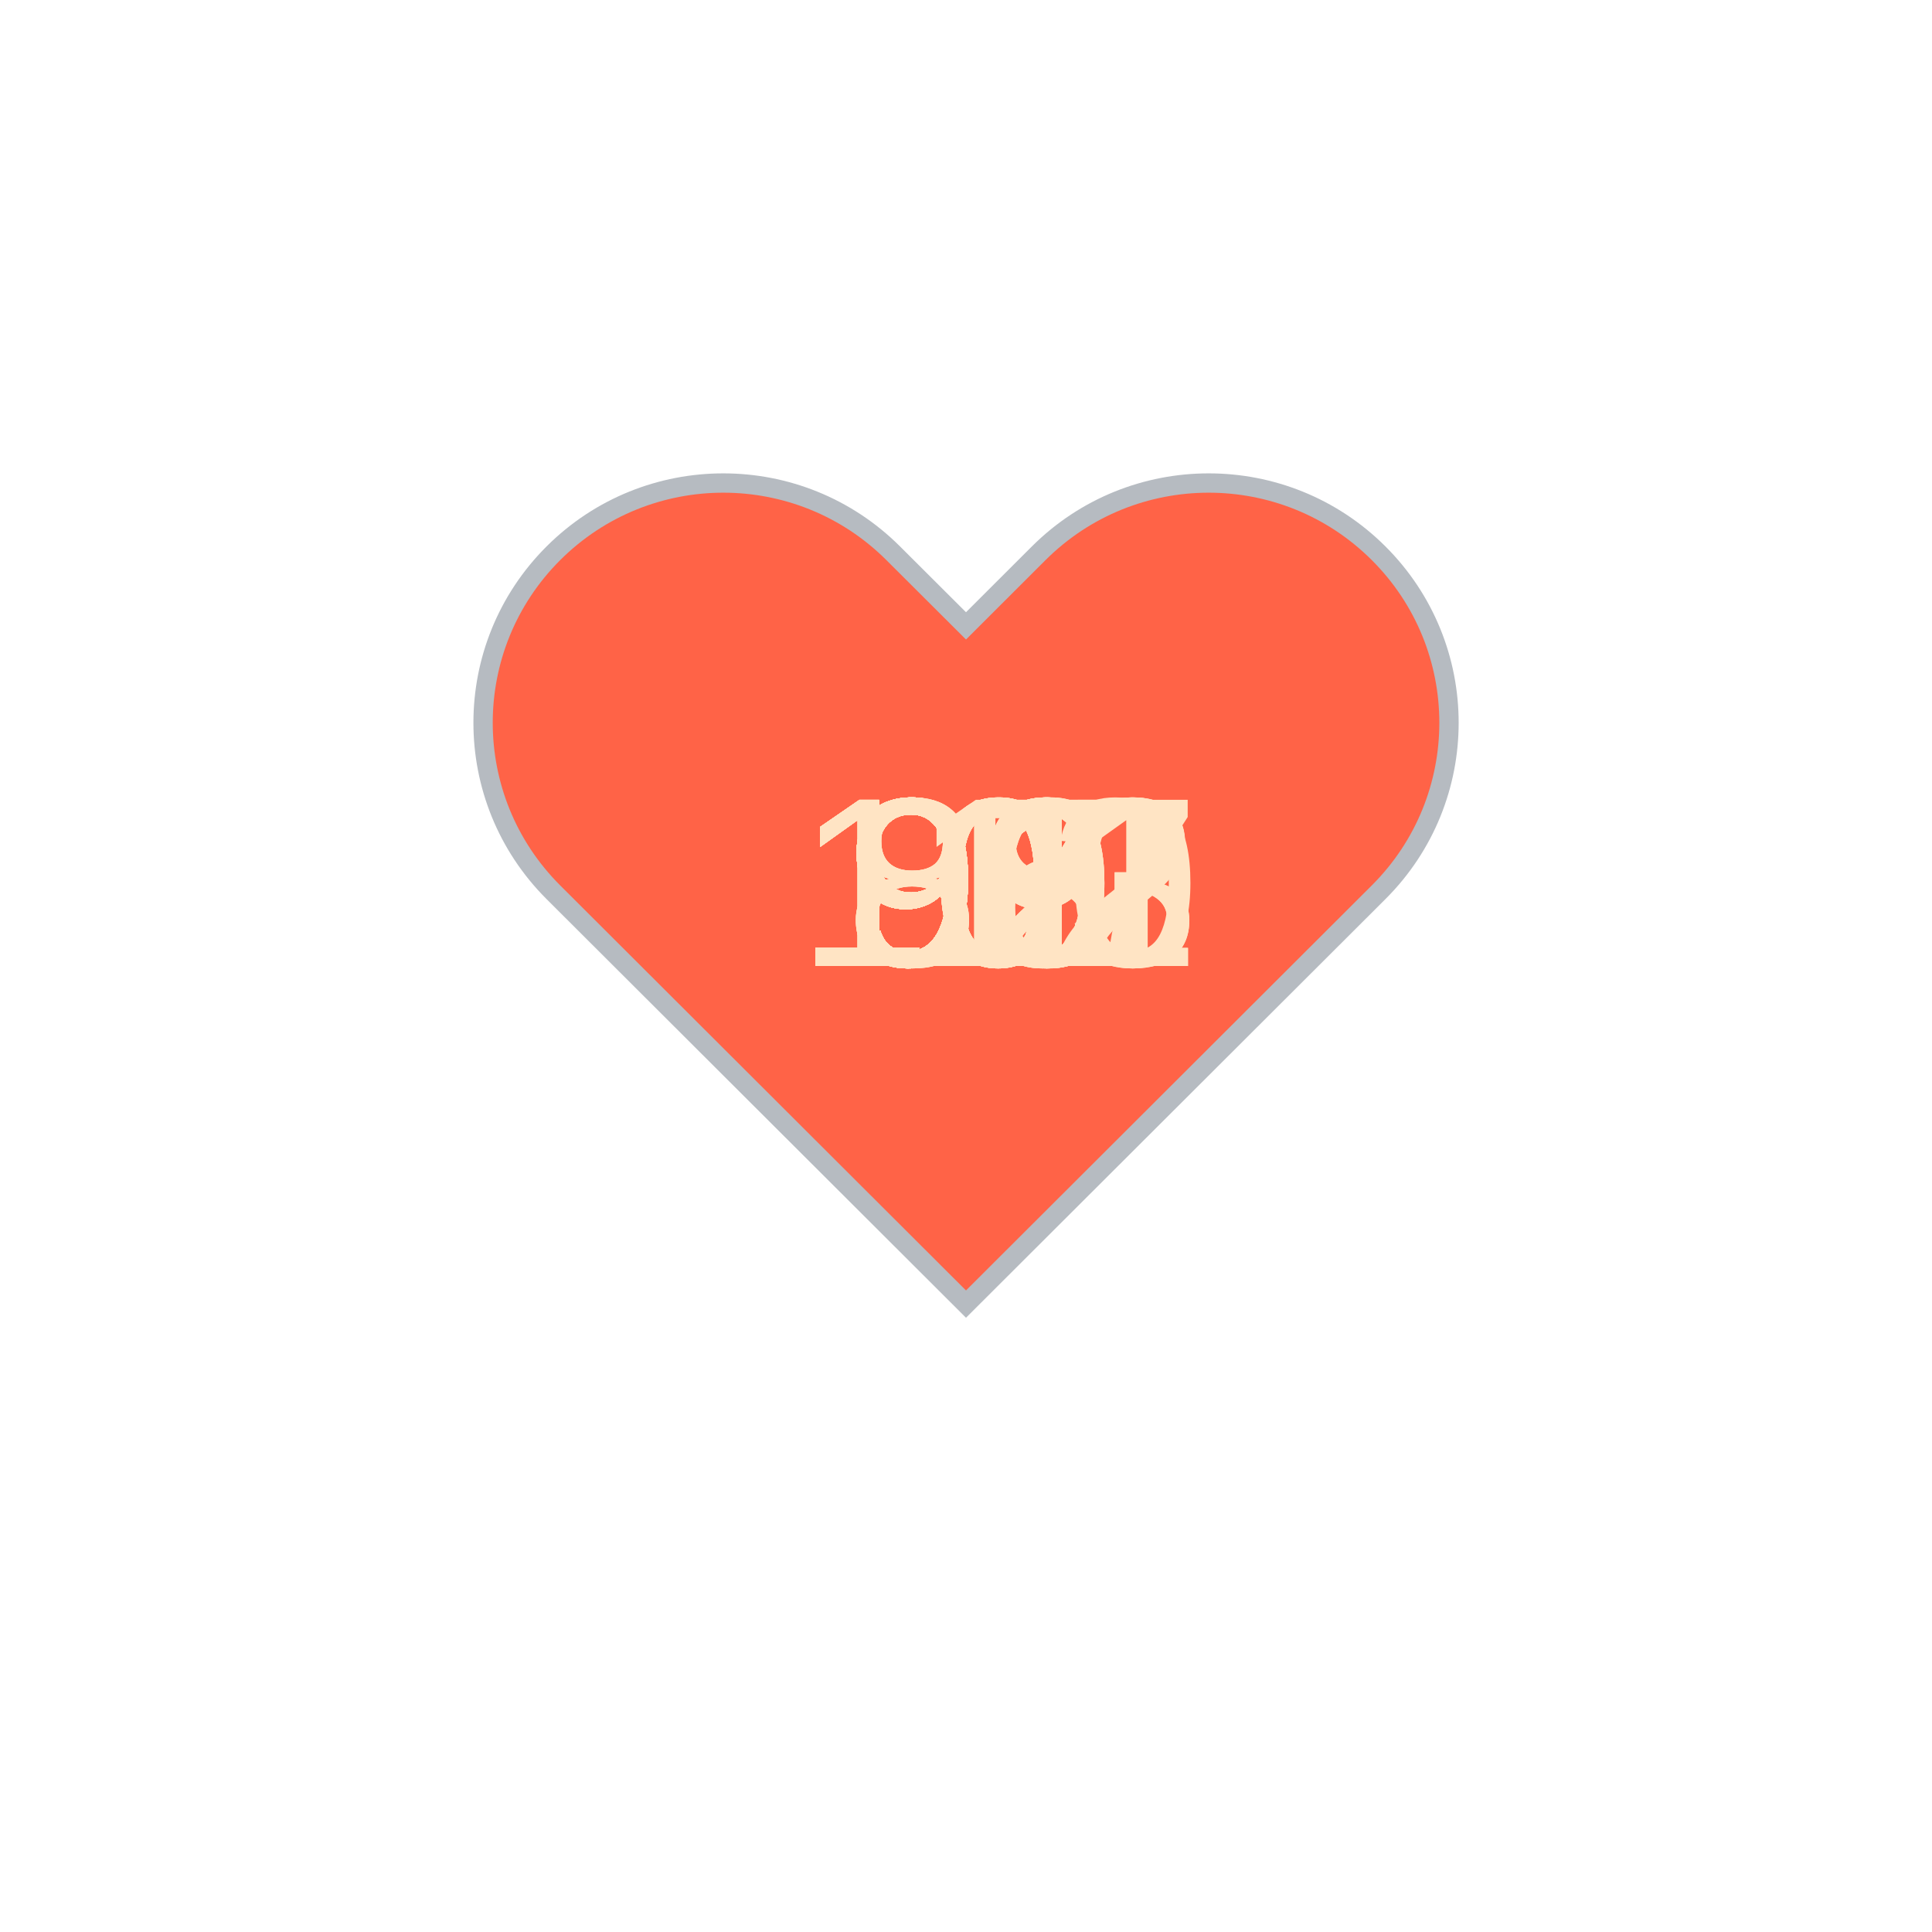
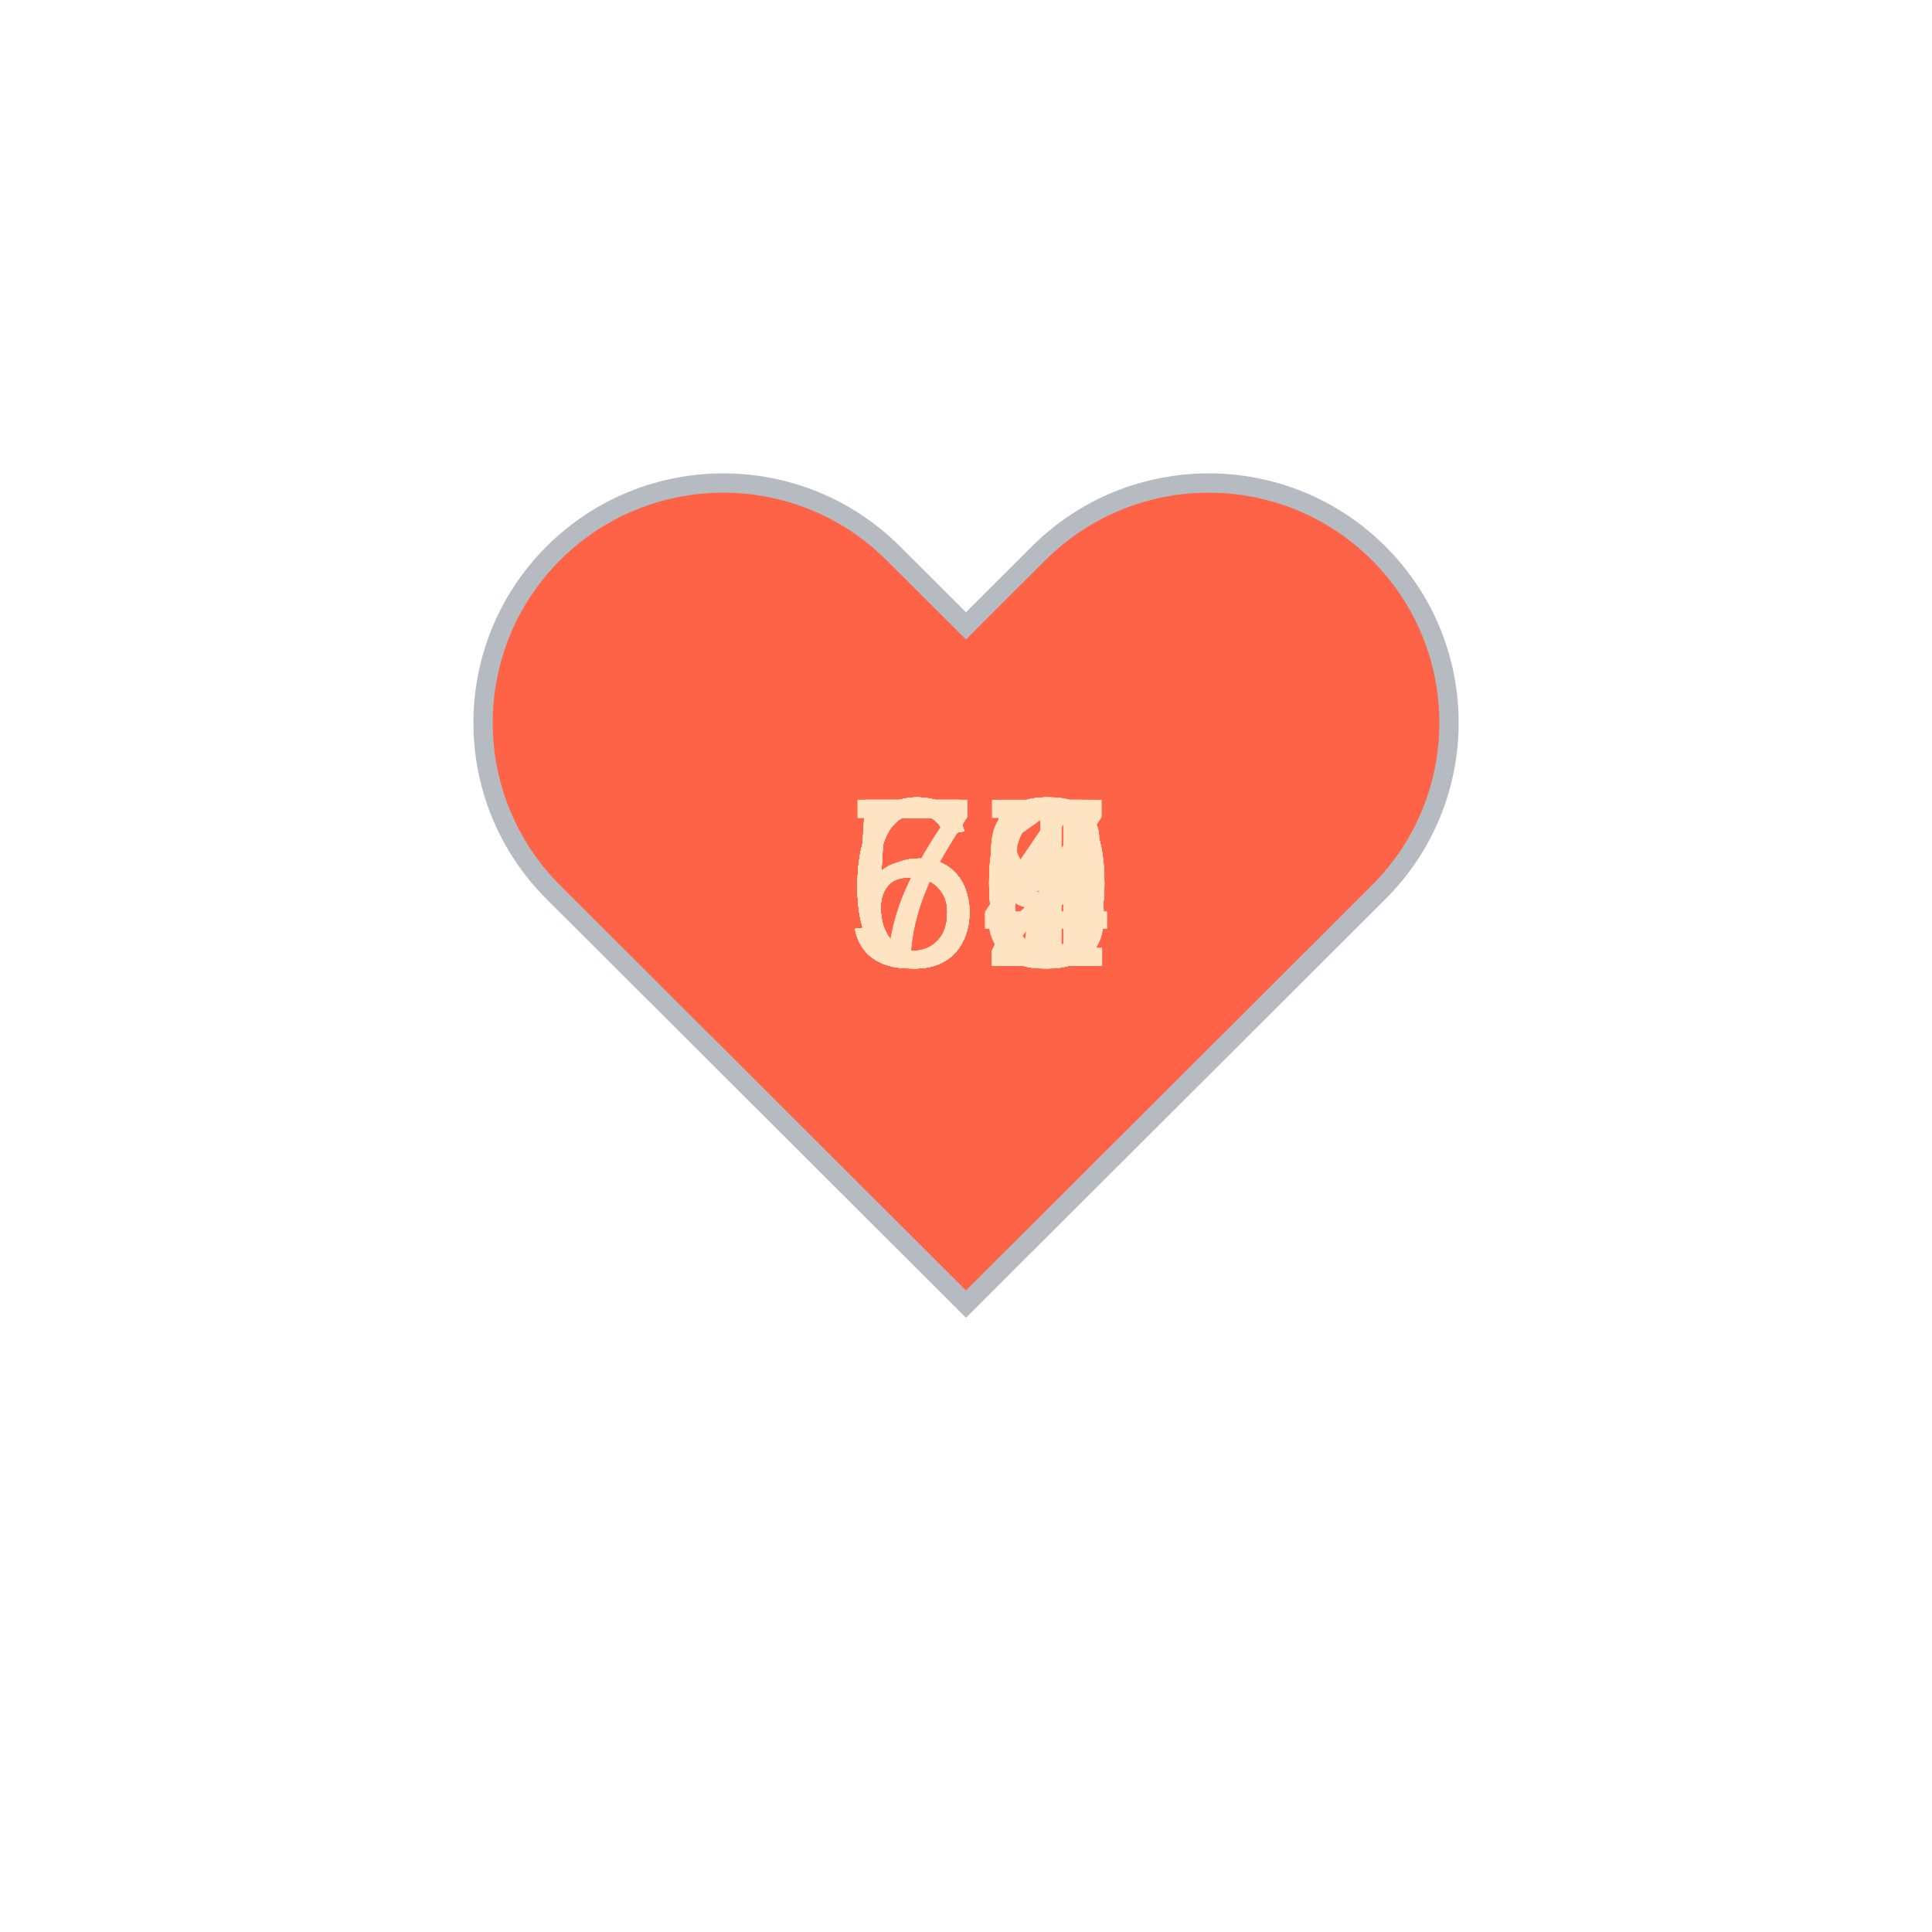
<svg xmlns="http://www.w3.org/2000/svg" baseProfile="full" height="150" version="1.1" viewBox="0,0,200,200" width="150">
  <defs />
  <g transform="translate(100 100)">
    <path d="M92.71,7.27L92.71,7.27c-9.71-9.69-25.46-9.69-35.18,0L50,14.79l-7.54-7.52C32.75-2.42,17-2.42,7.29,7.27v0 c-9.71,9.69-9.71,25.41,0,35.1L50,85l42.71-42.63C102.43,32.68,102.43,16.96,92.71,7.27z" fill="tomato" stroke="#B6BBC1" stroke-width="2" transform="translate(-50 -50)" />
    <animateTransform additive="sum" attributeName="transform" dur="1.2s" repeatCount="indefinite" type="scale" values="1; 1.5; 1.25; 1.5; 1.5; 1;" />
-     <text fill="bisque" style="font-size:25px; font-family:Arial" transform="translate(-17.5 0)">100<animate attributeName="visibility" dur="36.0s" keyTimes="0;0.03;0.07;0.1;0.13;0.17;0.2;0.23;0.27;0.3;0.33;0.37;0.4;0.43;0.47;0.5;0.53;0.57;0.6;0.63;0.67;0.7;0.73;0.77;0.8;0.83;0.87;0.9;0.93;0.97;1.0" repeatCount="indefinite" values="visible;hidden;hidden;hidden;hidden;hidden;hidden;hidden;hidden;hidden;hidden;hidden;hidden;hidden;hidden;hidden;hidden;hidden;hidden;hidden;hidden;hidden;hidden;hidden;hidden;hidden;hidden;hidden;hidden;hidden;hidden" />
+     <text fill="bisque" style="font-size:25px; font-family:Arial" transform="translate(-12.5 0)">58<animate attributeName="visibility" dur="36.0s" keyTimes="0;0.03;0.07;0.1;0.13;0.17;0.2;0.23;0.27;0.3;0.33;0.37;0.4;0.43;0.47;0.5;0.53;0.57;0.6;0.63;0.67;0.7;0.73;0.77;0.8;0.83;0.87;0.9;0.93;0.97;1.0" repeatCount="indefinite" values="visible;hidden;hidden;hidden;hidden;hidden;hidden;hidden;hidden;hidden;hidden;hidden;hidden;hidden;hidden;hidden;hidden;hidden;hidden;hidden;hidden;hidden;hidden;hidden;hidden;hidden;hidden;hidden;hidden;hidden;hidden" />
    </text>
-     <text fill="bisque" style="font-size:25px; font-family:Arial" transform="translate(-17.5 0)">101<animate attributeName="visibility" dur="36.0s" keyTimes="0;0.03;0.07;0.1;0.13;0.17;0.2;0.23;0.27;0.3;0.33;0.37;0.4;0.43;0.47;0.5;0.53;0.57;0.6;0.63;0.67;0.7;0.73;0.77;0.8;0.83;0.87;0.9;0.93;0.97;1.0" repeatCount="indefinite" values="hidden;visible;hidden;hidden;hidden;hidden;hidden;hidden;hidden;hidden;hidden;hidden;hidden;hidden;hidden;hidden;hidden;hidden;hidden;hidden;hidden;hidden;hidden;hidden;hidden;hidden;hidden;hidden;hidden;hidden;hidden" />
+     <text fill="bisque" style="font-size:25px; font-family:Arial" transform="translate(-12.5 0)">59<animate attributeName="visibility" dur="36.0s" keyTimes="0;0.03;0.07;0.1;0.13;0.17;0.2;0.23;0.27;0.3;0.33;0.37;0.4;0.43;0.47;0.5;0.53;0.57;0.6;0.63;0.67;0.7;0.73;0.77;0.8;0.83;0.87;0.9;0.93;0.97;1.0" repeatCount="indefinite" values="hidden;visible;hidden;hidden;hidden;hidden;hidden;hidden;hidden;hidden;hidden;hidden;hidden;hidden;hidden;hidden;hidden;hidden;hidden;hidden;hidden;hidden;hidden;hidden;hidden;hidden;hidden;hidden;hidden;hidden;hidden" />
    </text>
-     <text fill="bisque" style="font-size:25px; font-family:Arial" transform="translate(-17.5 0)">102<animate attributeName="visibility" dur="36.0s" keyTimes="0;0.03;0.07;0.1;0.13;0.17;0.2;0.23;0.27;0.3;0.33;0.37;0.4;0.43;0.47;0.5;0.53;0.57;0.6;0.63;0.67;0.7;0.73;0.77;0.8;0.83;0.87;0.9;0.93;0.97;1.0" repeatCount="indefinite" values="hidden;hidden;visible;hidden;hidden;hidden;hidden;hidden;hidden;hidden;hidden;hidden;hidden;hidden;hidden;hidden;hidden;hidden;hidden;hidden;hidden;hidden;hidden;hidden;hidden;hidden;hidden;hidden;hidden;hidden;hidden" />
+     <text fill="bisque" style="font-size:25px; font-family:Arial" transform="translate(-12.5 0)">60<animate attributeName="visibility" dur="36.0s" keyTimes="0;0.03;0.07;0.1;0.13;0.17;0.2;0.23;0.27;0.3;0.33;0.37;0.4;0.43;0.47;0.5;0.53;0.57;0.6;0.63;0.67;0.7;0.73;0.77;0.8;0.83;0.87;0.9;0.93;0.97;1.0" repeatCount="indefinite" values="hidden;hidden;visible;hidden;hidden;hidden;hidden;hidden;hidden;hidden;hidden;hidden;hidden;hidden;hidden;hidden;hidden;hidden;hidden;hidden;hidden;hidden;hidden;hidden;hidden;hidden;hidden;hidden;hidden;hidden;hidden" />
    </text>
-     <text fill="bisque" style="font-size:25px; font-family:Arial" transform="translate(-17.5 0)">103<animate attributeName="visibility" dur="36.0s" keyTimes="0;0.03;0.07;0.1;0.13;0.17;0.2;0.23;0.27;0.3;0.33;0.37;0.4;0.43;0.47;0.5;0.53;0.57;0.6;0.63;0.67;0.7;0.73;0.77;0.8;0.83;0.87;0.9;0.93;0.97;1.0" repeatCount="indefinite" values="hidden;hidden;hidden;visible;hidden;hidden;hidden;hidden;hidden;hidden;hidden;hidden;hidden;hidden;hidden;hidden;hidden;hidden;hidden;hidden;hidden;hidden;hidden;hidden;hidden;hidden;hidden;hidden;hidden;hidden;hidden" />
+     <text fill="bisque" style="font-size:25px; font-family:Arial" transform="translate(-12.5 0)">63<animate attributeName="visibility" dur="36.0s" keyTimes="0;0.03;0.07;0.1;0.13;0.17;0.2;0.23;0.27;0.3;0.33;0.37;0.4;0.43;0.47;0.5;0.53;0.57;0.6;0.63;0.67;0.7;0.73;0.77;0.8;0.83;0.87;0.9;0.93;0.97;1.0" repeatCount="indefinite" values="hidden;hidden;hidden;visible;hidden;hidden;hidden;hidden;hidden;hidden;hidden;hidden;hidden;hidden;hidden;hidden;hidden;hidden;hidden;hidden;hidden;hidden;hidden;hidden;hidden;hidden;hidden;hidden;hidden;hidden;hidden" />
    </text>
-     <text fill="bisque" style="font-size:25px; font-family:Arial" transform="translate(-12.5 0)">91<animate attributeName="visibility" dur="36.0s" keyTimes="0;0.03;0.07;0.1;0.13;0.17;0.2;0.23;0.27;0.3;0.33;0.37;0.4;0.43;0.47;0.5;0.53;0.57;0.6;0.63;0.67;0.7;0.73;0.77;0.8;0.83;0.87;0.9;0.93;0.97;1.0" repeatCount="indefinite" values="hidden;hidden;hidden;hidden;visible;hidden;hidden;hidden;hidden;hidden;hidden;hidden;hidden;hidden;hidden;hidden;hidden;hidden;hidden;hidden;hidden;hidden;hidden;hidden;hidden;hidden;hidden;hidden;hidden;hidden;hidden" />
+     <text fill="bisque" style="font-size:25px; font-family:Arial" transform="translate(-12.5 0)">63<animate attributeName="visibility" dur="36.0s" keyTimes="0;0.03;0.07;0.1;0.13;0.17;0.2;0.23;0.27;0.3;0.33;0.37;0.4;0.43;0.47;0.5;0.53;0.57;0.6;0.63;0.67;0.7;0.73;0.77;0.8;0.83;0.87;0.9;0.93;0.97;1.0" repeatCount="indefinite" values="hidden;hidden;hidden;hidden;visible;hidden;hidden;hidden;hidden;hidden;hidden;hidden;hidden;hidden;hidden;hidden;hidden;hidden;hidden;hidden;hidden;hidden;hidden;hidden;hidden;hidden;hidden;hidden;hidden;hidden;hidden" />
    </text>
-     <text fill="bisque" style="font-size:25px; font-family:Arial" transform="translate(-12.5 0)">97<animate attributeName="visibility" dur="36.0s" keyTimes="0;0.03;0.07;0.1;0.13;0.17;0.2;0.23;0.27;0.3;0.33;0.37;0.4;0.43;0.47;0.5;0.53;0.57;0.6;0.63;0.67;0.7;0.73;0.77;0.8;0.83;0.87;0.9;0.93;0.97;1.0" repeatCount="indefinite" values="hidden;hidden;hidden;hidden;hidden;visible;hidden;hidden;hidden;hidden;hidden;hidden;hidden;hidden;hidden;hidden;hidden;hidden;hidden;hidden;hidden;hidden;hidden;hidden;hidden;hidden;hidden;hidden;hidden;hidden;hidden" />
+     <text fill="bisque" style="font-size:25px; font-family:Arial" transform="translate(-12.5 0)">59<animate attributeName="visibility" dur="36.0s" keyTimes="0;0.03;0.07;0.1;0.13;0.17;0.2;0.23;0.27;0.3;0.33;0.37;0.4;0.43;0.47;0.5;0.53;0.57;0.6;0.63;0.67;0.7;0.73;0.77;0.8;0.83;0.87;0.9;0.93;0.97;1.0" repeatCount="indefinite" values="hidden;hidden;hidden;hidden;hidden;visible;hidden;hidden;hidden;hidden;hidden;hidden;hidden;hidden;hidden;hidden;hidden;hidden;hidden;hidden;hidden;hidden;hidden;hidden;hidden;hidden;hidden;hidden;hidden;hidden;hidden" />
    </text>
-     <text fill="bisque" style="font-size:25px; font-family:Arial" transform="translate(-12.5 0)">98<animate attributeName="visibility" dur="36.0s" keyTimes="0;0.03;0.07;0.1;0.13;0.17;0.2;0.23;0.27;0.3;0.33;0.37;0.4;0.43;0.47;0.5;0.53;0.57;0.6;0.63;0.67;0.7;0.73;0.77;0.8;0.83;0.87;0.9;0.93;0.97;1.0" repeatCount="indefinite" values="hidden;hidden;hidden;hidden;hidden;hidden;visible;hidden;hidden;hidden;hidden;hidden;hidden;hidden;hidden;hidden;hidden;hidden;hidden;hidden;hidden;hidden;hidden;hidden;hidden;hidden;hidden;hidden;hidden;hidden;hidden" />
+     <text fill="bisque" style="font-size:25px; font-family:Arial" transform="translate(-12.5 0)">58<animate attributeName="visibility" dur="36.0s" keyTimes="0;0.03;0.07;0.1;0.13;0.17;0.2;0.23;0.27;0.3;0.33;0.37;0.4;0.43;0.47;0.5;0.53;0.57;0.6;0.63;0.67;0.7;0.73;0.77;0.8;0.83;0.87;0.9;0.93;0.97;1.0" repeatCount="indefinite" values="hidden;hidden;hidden;hidden;hidden;hidden;visible;hidden;hidden;hidden;hidden;hidden;hidden;hidden;hidden;hidden;hidden;hidden;hidden;hidden;hidden;hidden;hidden;hidden;hidden;hidden;hidden;hidden;hidden;hidden;hidden" />
    </text>
-     <text fill="bisque" style="font-size:25px; font-family:Arial" transform="translate(-12.5 0)">91<animate attributeName="visibility" dur="36.0s" keyTimes="0;0.03;0.07;0.1;0.13;0.17;0.2;0.23;0.27;0.3;0.33;0.37;0.4;0.43;0.47;0.5;0.53;0.57;0.6;0.63;0.67;0.7;0.73;0.77;0.8;0.83;0.87;0.9;0.93;0.97;1.0" repeatCount="indefinite" values="hidden;hidden;hidden;hidden;hidden;hidden;hidden;visible;hidden;hidden;hidden;hidden;hidden;hidden;hidden;hidden;hidden;hidden;hidden;hidden;hidden;hidden;hidden;hidden;hidden;hidden;hidden;hidden;hidden;hidden;hidden" />
+     <text fill="bisque" style="font-size:25px; font-family:Arial" transform="translate(-12.5 0)">65<animate attributeName="visibility" dur="36.0s" keyTimes="0;0.03;0.07;0.1;0.13;0.17;0.2;0.23;0.27;0.3;0.33;0.37;0.4;0.43;0.47;0.5;0.53;0.57;0.6;0.63;0.67;0.7;0.73;0.77;0.8;0.83;0.87;0.9;0.93;0.97;1.0" repeatCount="indefinite" values="hidden;hidden;hidden;hidden;hidden;hidden;hidden;visible;hidden;hidden;hidden;hidden;hidden;hidden;hidden;hidden;hidden;hidden;hidden;hidden;hidden;hidden;hidden;hidden;hidden;hidden;hidden;hidden;hidden;hidden;hidden" />
    </text>
-     <text fill="bisque" style="font-size:25px; font-family:Arial" transform="translate(-12.5 0)">91<animate attributeName="visibility" dur="36.0s" keyTimes="0;0.03;0.07;0.1;0.13;0.17;0.2;0.23;0.27;0.3;0.33;0.37;0.4;0.43;0.47;0.5;0.53;0.57;0.6;0.63;0.67;0.7;0.73;0.77;0.8;0.83;0.87;0.9;0.93;0.97;1.0" repeatCount="indefinite" values="hidden;hidden;hidden;hidden;hidden;hidden;hidden;hidden;visible;hidden;hidden;hidden;hidden;hidden;hidden;hidden;hidden;hidden;hidden;hidden;hidden;hidden;hidden;hidden;hidden;hidden;hidden;hidden;hidden;hidden;hidden" />
+     <text fill="bisque" style="font-size:25px; font-family:Arial" transform="translate(-12.5 0)">69<animate attributeName="visibility" dur="36.0s" keyTimes="0;0.03;0.07;0.1;0.13;0.17;0.2;0.23;0.27;0.3;0.33;0.37;0.4;0.43;0.47;0.5;0.53;0.57;0.6;0.63;0.67;0.7;0.73;0.77;0.8;0.83;0.87;0.9;0.93;0.97;1.0" repeatCount="indefinite" values="hidden;hidden;hidden;hidden;hidden;hidden;hidden;hidden;visible;hidden;hidden;hidden;hidden;hidden;hidden;hidden;hidden;hidden;hidden;hidden;hidden;hidden;hidden;hidden;hidden;hidden;hidden;hidden;hidden;hidden;hidden" />
    </text>
-     <text fill="bisque" style="font-size:25px; font-family:Arial" transform="translate(-12.5 0)">90<animate attributeName="visibility" dur="36.0s" keyTimes="0;0.03;0.07;0.1;0.13;0.17;0.2;0.23;0.27;0.3;0.33;0.37;0.4;0.43;0.47;0.5;0.53;0.57;0.6;0.63;0.67;0.7;0.73;0.77;0.8;0.83;0.87;0.9;0.93;0.97;1.0" repeatCount="indefinite" values="hidden;hidden;hidden;hidden;hidden;hidden;hidden;hidden;hidden;visible;hidden;hidden;hidden;hidden;hidden;hidden;hidden;hidden;hidden;hidden;hidden;hidden;hidden;hidden;hidden;hidden;hidden;hidden;hidden;hidden;hidden" />
+     <text fill="bisque" style="font-size:25px; font-family:Arial" transform="translate(-12.5 0)">66<animate attributeName="visibility" dur="36.0s" keyTimes="0;0.03;0.07;0.1;0.13;0.17;0.2;0.23;0.27;0.3;0.33;0.37;0.4;0.43;0.47;0.5;0.53;0.57;0.6;0.63;0.67;0.7;0.73;0.77;0.8;0.83;0.87;0.9;0.93;0.97;1.0" repeatCount="indefinite" values="hidden;hidden;hidden;hidden;hidden;hidden;hidden;hidden;hidden;visible;hidden;hidden;hidden;hidden;hidden;hidden;hidden;hidden;hidden;hidden;hidden;hidden;hidden;hidden;hidden;hidden;hidden;hidden;hidden;hidden;hidden" />
    </text>
-     <text fill="bisque" style="font-size:25px; font-family:Arial" transform="translate(-17.5 0)">103<animate attributeName="visibility" dur="36.0s" keyTimes="0;0.03;0.07;0.1;0.13;0.17;0.2;0.23;0.27;0.3;0.33;0.37;0.4;0.43;0.47;0.5;0.53;0.57;0.6;0.63;0.67;0.7;0.73;0.77;0.8;0.83;0.87;0.9;0.93;0.97;1.0" repeatCount="indefinite" values="hidden;hidden;hidden;hidden;hidden;hidden;hidden;hidden;hidden;hidden;visible;hidden;hidden;hidden;hidden;hidden;hidden;hidden;hidden;hidden;hidden;hidden;hidden;hidden;hidden;hidden;hidden;hidden;hidden;hidden;hidden" />
+     <text fill="bisque" style="font-size:25px; font-family:Arial" transform="translate(-12.5 0)">67<animate attributeName="visibility" dur="36.0s" keyTimes="0;0.03;0.07;0.1;0.13;0.17;0.2;0.23;0.27;0.3;0.33;0.37;0.4;0.43;0.47;0.5;0.53;0.57;0.6;0.63;0.67;0.7;0.73;0.77;0.8;0.83;0.87;0.9;0.93;0.97;1.0" repeatCount="indefinite" values="hidden;hidden;hidden;hidden;hidden;hidden;hidden;hidden;hidden;hidden;visible;hidden;hidden;hidden;hidden;hidden;hidden;hidden;hidden;hidden;hidden;hidden;hidden;hidden;hidden;hidden;hidden;hidden;hidden;hidden;hidden" />
    </text>
-     <text fill="bisque" style="font-size:25px; font-family:Arial" transform="translate(-17.5 0)">107<animate attributeName="visibility" dur="36.0s" keyTimes="0;0.03;0.07;0.1;0.13;0.17;0.2;0.23;0.27;0.3;0.33;0.37;0.4;0.43;0.47;0.5;0.53;0.57;0.6;0.63;0.67;0.7;0.73;0.77;0.8;0.83;0.87;0.9;0.93;0.97;1.0" repeatCount="indefinite" values="hidden;hidden;hidden;hidden;hidden;hidden;hidden;hidden;hidden;hidden;hidden;visible;hidden;hidden;hidden;hidden;hidden;hidden;hidden;hidden;hidden;hidden;hidden;hidden;hidden;hidden;hidden;hidden;hidden;hidden;hidden" />
+     <text fill="bisque" style="font-size:25px; font-family:Arial" transform="translate(-12.5 0)">66<animate attributeName="visibility" dur="36.0s" keyTimes="0;0.03;0.07;0.1;0.13;0.17;0.2;0.23;0.27;0.3;0.33;0.37;0.4;0.43;0.47;0.5;0.53;0.57;0.6;0.63;0.67;0.7;0.73;0.77;0.8;0.83;0.87;0.9;0.93;0.97;1.0" repeatCount="indefinite" values="hidden;hidden;hidden;hidden;hidden;hidden;hidden;hidden;hidden;hidden;hidden;visible;hidden;hidden;hidden;hidden;hidden;hidden;hidden;hidden;hidden;hidden;hidden;hidden;hidden;hidden;hidden;hidden;hidden;hidden;hidden" />
    </text>
-     <text fill="bisque" style="font-size:25px; font-family:Arial" transform="translate(-12.5 0)">99<animate attributeName="visibility" dur="36.0s" keyTimes="0;0.03;0.07;0.1;0.13;0.17;0.2;0.23;0.27;0.3;0.33;0.37;0.4;0.43;0.47;0.5;0.53;0.57;0.6;0.63;0.67;0.7;0.73;0.77;0.8;0.83;0.87;0.9;0.93;0.97;1.0" repeatCount="indefinite" values="hidden;hidden;hidden;hidden;hidden;hidden;hidden;hidden;hidden;hidden;hidden;hidden;visible;hidden;hidden;hidden;hidden;hidden;hidden;hidden;hidden;hidden;hidden;hidden;hidden;hidden;hidden;hidden;hidden;hidden;hidden" />
+     <text fill="bisque" style="font-size:25px; font-family:Arial" transform="translate(-12.5 0)">60<animate attributeName="visibility" dur="36.0s" keyTimes="0;0.03;0.07;0.1;0.13;0.17;0.2;0.23;0.27;0.3;0.33;0.37;0.4;0.43;0.47;0.5;0.53;0.57;0.6;0.63;0.67;0.7;0.73;0.77;0.8;0.83;0.87;0.9;0.93;0.97;1.0" repeatCount="indefinite" values="hidden;hidden;hidden;hidden;hidden;hidden;hidden;hidden;hidden;hidden;hidden;hidden;visible;hidden;hidden;hidden;hidden;hidden;hidden;hidden;hidden;hidden;hidden;hidden;hidden;hidden;hidden;hidden;hidden;hidden;hidden" />
    </text>
-     <text fill="bisque" style="font-size:25px; font-family:Arial" transform="translate(-12.5 0)">97<animate attributeName="visibility" dur="36.0s" keyTimes="0;0.03;0.07;0.1;0.13;0.17;0.2;0.23;0.27;0.3;0.33;0.37;0.4;0.43;0.47;0.5;0.53;0.57;0.6;0.63;0.67;0.7;0.73;0.77;0.8;0.83;0.87;0.9;0.93;0.97;1.0" repeatCount="indefinite" values="hidden;hidden;hidden;hidden;hidden;hidden;hidden;hidden;hidden;hidden;hidden;hidden;hidden;visible;hidden;hidden;hidden;hidden;hidden;hidden;hidden;hidden;hidden;hidden;hidden;hidden;hidden;hidden;hidden;hidden;hidden" />
+     <text fill="bisque" style="font-size:25px; font-family:Arial" transform="translate(-12.5 0)">61<animate attributeName="visibility" dur="36.0s" keyTimes="0;0.03;0.07;0.1;0.13;0.17;0.2;0.23;0.27;0.3;0.33;0.37;0.4;0.43;0.47;0.5;0.53;0.57;0.6;0.63;0.67;0.7;0.73;0.77;0.8;0.83;0.87;0.9;0.93;0.97;1.0" repeatCount="indefinite" values="hidden;hidden;hidden;hidden;hidden;hidden;hidden;hidden;hidden;hidden;hidden;hidden;hidden;visible;hidden;hidden;hidden;hidden;hidden;hidden;hidden;hidden;hidden;hidden;hidden;hidden;hidden;hidden;hidden;hidden;hidden" />
    </text>
-     <text fill="bisque" style="font-size:25px; font-family:Arial" transform="translate(-12.5 0)">97<animate attributeName="visibility" dur="36.0s" keyTimes="0;0.03;0.07;0.1;0.13;0.17;0.2;0.23;0.27;0.3;0.33;0.37;0.4;0.43;0.47;0.5;0.53;0.57;0.6;0.63;0.67;0.7;0.73;0.77;0.8;0.83;0.87;0.9;0.93;0.97;1.0" repeatCount="indefinite" values="hidden;hidden;hidden;hidden;hidden;hidden;hidden;hidden;hidden;hidden;hidden;hidden;hidden;hidden;visible;hidden;hidden;hidden;hidden;hidden;hidden;hidden;hidden;hidden;hidden;hidden;hidden;hidden;hidden;hidden;hidden" />
+     <text fill="bisque" style="font-size:25px; font-family:Arial" transform="translate(-12.5 0)">63<animate attributeName="visibility" dur="36.0s" keyTimes="0;0.03;0.07;0.1;0.13;0.17;0.2;0.23;0.27;0.3;0.33;0.37;0.4;0.43;0.47;0.5;0.53;0.57;0.6;0.63;0.67;0.7;0.73;0.77;0.8;0.83;0.87;0.9;0.93;0.97;1.0" repeatCount="indefinite" values="hidden;hidden;hidden;hidden;hidden;hidden;hidden;hidden;hidden;hidden;hidden;hidden;hidden;hidden;visible;hidden;hidden;hidden;hidden;hidden;hidden;hidden;hidden;hidden;hidden;hidden;hidden;hidden;hidden;hidden;hidden" />
    </text>
-     <text fill="bisque" style="font-size:25px; font-family:Arial" transform="translate(-12.5 0)">91<animate attributeName="visibility" dur="36.0s" keyTimes="0;0.03;0.07;0.1;0.13;0.17;0.2;0.23;0.27;0.3;0.33;0.37;0.4;0.43;0.47;0.5;0.53;0.57;0.6;0.63;0.67;0.7;0.73;0.77;0.8;0.83;0.87;0.9;0.93;0.97;1.0" repeatCount="indefinite" values="hidden;hidden;hidden;hidden;hidden;hidden;hidden;hidden;hidden;hidden;hidden;hidden;hidden;hidden;hidden;visible;hidden;hidden;hidden;hidden;hidden;hidden;hidden;hidden;hidden;hidden;hidden;hidden;hidden;hidden;hidden" />
+     <text fill="bisque" style="font-size:25px; font-family:Arial" transform="translate(-12.5 0)">60<animate attributeName="visibility" dur="36.0s" keyTimes="0;0.03;0.07;0.1;0.13;0.17;0.2;0.23;0.27;0.3;0.33;0.37;0.4;0.43;0.47;0.5;0.53;0.57;0.6;0.63;0.67;0.7;0.73;0.77;0.8;0.83;0.87;0.9;0.93;0.97;1.0" repeatCount="indefinite" values="hidden;hidden;hidden;hidden;hidden;hidden;hidden;hidden;hidden;hidden;hidden;hidden;hidden;hidden;hidden;visible;hidden;hidden;hidden;hidden;hidden;hidden;hidden;hidden;hidden;hidden;hidden;hidden;hidden;hidden;hidden" />
    </text>
-     <text fill="bisque" style="font-size:25px; font-family:Arial" transform="translate(-12.5 0)">96<animate attributeName="visibility" dur="36.0s" keyTimes="0;0.03;0.07;0.1;0.13;0.17;0.2;0.23;0.27;0.3;0.33;0.37;0.4;0.43;0.47;0.5;0.53;0.57;0.6;0.63;0.67;0.7;0.73;0.77;0.8;0.83;0.87;0.9;0.93;0.97;1.0" repeatCount="indefinite" values="hidden;hidden;hidden;hidden;hidden;hidden;hidden;hidden;hidden;hidden;hidden;hidden;hidden;hidden;hidden;hidden;visible;hidden;hidden;hidden;hidden;hidden;hidden;hidden;hidden;hidden;hidden;hidden;hidden;hidden;hidden" />
+     <text fill="bisque" style="font-size:25px; font-family:Arial" transform="translate(-12.5 0)">58<animate attributeName="visibility" dur="36.0s" keyTimes="0;0.03;0.07;0.1;0.13;0.17;0.2;0.23;0.27;0.3;0.33;0.37;0.4;0.43;0.47;0.5;0.53;0.57;0.6;0.63;0.67;0.7;0.73;0.77;0.8;0.83;0.87;0.9;0.93;0.97;1.0" repeatCount="indefinite" values="hidden;hidden;hidden;hidden;hidden;hidden;hidden;hidden;hidden;hidden;hidden;hidden;hidden;hidden;hidden;hidden;visible;hidden;hidden;hidden;hidden;hidden;hidden;hidden;hidden;hidden;hidden;hidden;hidden;hidden;hidden" />
    </text>
-     <text fill="bisque" style="font-size:25px; font-family:Arial" transform="translate(-12.5 0)">91<animate attributeName="visibility" dur="36.0s" keyTimes="0;0.03;0.07;0.1;0.13;0.17;0.2;0.23;0.27;0.3;0.33;0.37;0.4;0.43;0.47;0.5;0.53;0.57;0.6;0.63;0.67;0.7;0.73;0.77;0.8;0.83;0.87;0.9;0.93;0.97;1.0" repeatCount="indefinite" values="hidden;hidden;hidden;hidden;hidden;hidden;hidden;hidden;hidden;hidden;hidden;hidden;hidden;hidden;hidden;hidden;hidden;visible;hidden;hidden;hidden;hidden;hidden;hidden;hidden;hidden;hidden;hidden;hidden;hidden;hidden" />
+     <text fill="bisque" style="font-size:25px; font-family:Arial" transform="translate(-12.5 0)">59<animate attributeName="visibility" dur="36.0s" keyTimes="0;0.03;0.07;0.1;0.13;0.17;0.2;0.23;0.27;0.3;0.33;0.37;0.4;0.43;0.47;0.5;0.53;0.57;0.6;0.63;0.67;0.7;0.73;0.77;0.8;0.83;0.87;0.9;0.93;0.97;1.0" repeatCount="indefinite" values="hidden;hidden;hidden;hidden;hidden;hidden;hidden;hidden;hidden;hidden;hidden;hidden;hidden;hidden;hidden;hidden;hidden;visible;hidden;hidden;hidden;hidden;hidden;hidden;hidden;hidden;hidden;hidden;hidden;hidden;hidden" />
    </text>
-     <text fill="bisque" style="font-size:25px; font-family:Arial" transform="translate(-12.5 0)">90<animate attributeName="visibility" dur="36.0s" keyTimes="0;0.03;0.07;0.1;0.13;0.17;0.2;0.23;0.27;0.3;0.33;0.37;0.4;0.43;0.47;0.5;0.53;0.57;0.6;0.63;0.67;0.7;0.73;0.77;0.8;0.83;0.87;0.9;0.93;0.97;1.0" repeatCount="indefinite" values="hidden;hidden;hidden;hidden;hidden;hidden;hidden;hidden;hidden;hidden;hidden;hidden;hidden;hidden;hidden;hidden;hidden;hidden;visible;hidden;hidden;hidden;hidden;hidden;hidden;hidden;hidden;hidden;hidden;hidden;hidden" />
+     <text fill="bisque" style="font-size:25px; font-family:Arial" transform="translate(-12.5 0)">60<animate attributeName="visibility" dur="36.0s" keyTimes="0;0.03;0.07;0.1;0.13;0.17;0.2;0.23;0.27;0.3;0.33;0.37;0.4;0.43;0.47;0.5;0.53;0.57;0.6;0.63;0.67;0.7;0.73;0.77;0.8;0.83;0.87;0.9;0.93;0.97;1.0" repeatCount="indefinite" values="hidden;hidden;hidden;hidden;hidden;hidden;hidden;hidden;hidden;hidden;hidden;hidden;hidden;hidden;hidden;hidden;hidden;hidden;visible;hidden;hidden;hidden;hidden;hidden;hidden;hidden;hidden;hidden;hidden;hidden;hidden" />
    </text>
-     <text fill="bisque" style="font-size:25px; font-family:Arial" transform="translate(-12.5 0)">96<animate attributeName="visibility" dur="36.0s" keyTimes="0;0.03;0.07;0.1;0.13;0.17;0.2;0.23;0.27;0.3;0.33;0.37;0.4;0.43;0.47;0.5;0.53;0.57;0.6;0.63;0.67;0.7;0.73;0.77;0.8;0.83;0.87;0.9;0.93;0.97;1.0" repeatCount="indefinite" values="hidden;hidden;hidden;hidden;hidden;hidden;hidden;hidden;hidden;hidden;hidden;hidden;hidden;hidden;hidden;hidden;hidden;hidden;hidden;visible;hidden;hidden;hidden;hidden;hidden;hidden;hidden;hidden;hidden;hidden;hidden" />
+     <text fill="bisque" style="font-size:25px; font-family:Arial" transform="translate(-12.5 0)">64<animate attributeName="visibility" dur="36.0s" keyTimes="0;0.03;0.07;0.1;0.13;0.17;0.2;0.23;0.27;0.3;0.33;0.37;0.4;0.43;0.47;0.5;0.53;0.57;0.6;0.63;0.67;0.7;0.73;0.77;0.8;0.83;0.87;0.9;0.93;0.97;1.0" repeatCount="indefinite" values="hidden;hidden;hidden;hidden;hidden;hidden;hidden;hidden;hidden;hidden;hidden;hidden;hidden;hidden;hidden;hidden;hidden;hidden;hidden;visible;hidden;hidden;hidden;hidden;hidden;hidden;hidden;hidden;hidden;hidden;hidden" />
    </text>
-     <text fill="bisque" style="font-size:25px; font-family:Arial" transform="translate(-12.5 0)">93<animate attributeName="visibility" dur="36.0s" keyTimes="0;0.03;0.07;0.1;0.13;0.17;0.2;0.23;0.27;0.3;0.33;0.37;0.4;0.43;0.47;0.5;0.53;0.57;0.6;0.63;0.67;0.7;0.73;0.77;0.8;0.83;0.87;0.9;0.93;0.97;1.0" repeatCount="indefinite" values="hidden;hidden;hidden;hidden;hidden;hidden;hidden;hidden;hidden;hidden;hidden;hidden;hidden;hidden;hidden;hidden;hidden;hidden;hidden;hidden;visible;hidden;hidden;hidden;hidden;hidden;hidden;hidden;hidden;hidden;hidden" />
+     <text fill="bisque" style="font-size:25px; font-family:Arial" transform="translate(-12.5 0)">64<animate attributeName="visibility" dur="36.0s" keyTimes="0;0.03;0.07;0.1;0.13;0.17;0.2;0.23;0.27;0.3;0.33;0.37;0.4;0.43;0.47;0.5;0.53;0.57;0.6;0.63;0.67;0.7;0.73;0.77;0.8;0.83;0.87;0.9;0.93;0.97;1.0" repeatCount="indefinite" values="hidden;hidden;hidden;hidden;hidden;hidden;hidden;hidden;hidden;hidden;hidden;hidden;hidden;hidden;hidden;hidden;hidden;hidden;hidden;hidden;visible;hidden;hidden;hidden;hidden;hidden;hidden;hidden;hidden;hidden;hidden" />
    </text>
-     <text fill="bisque" style="font-size:25px; font-family:Arial" transform="translate(-12.5 0)">92<animate attributeName="visibility" dur="36.0s" keyTimes="0;0.03;0.07;0.1;0.13;0.17;0.2;0.23;0.27;0.3;0.33;0.37;0.4;0.43;0.47;0.5;0.53;0.57;0.6;0.63;0.67;0.7;0.73;0.77;0.8;0.83;0.87;0.9;0.93;0.97;1.0" repeatCount="indefinite" values="hidden;hidden;hidden;hidden;hidden;hidden;hidden;hidden;hidden;hidden;hidden;hidden;hidden;hidden;hidden;hidden;hidden;hidden;hidden;hidden;hidden;visible;hidden;hidden;hidden;hidden;hidden;hidden;hidden;hidden;hidden" />
+     <text fill="bisque" style="font-size:25px; font-family:Arial" transform="translate(-12.5 0)">66<animate attributeName="visibility" dur="36.0s" keyTimes="0;0.03;0.07;0.1;0.13;0.17;0.2;0.23;0.27;0.3;0.33;0.37;0.4;0.43;0.47;0.5;0.53;0.57;0.6;0.63;0.67;0.7;0.73;0.77;0.8;0.83;0.87;0.9;0.93;0.97;1.0" repeatCount="indefinite" values="hidden;hidden;hidden;hidden;hidden;hidden;hidden;hidden;hidden;hidden;hidden;hidden;hidden;hidden;hidden;hidden;hidden;hidden;hidden;hidden;hidden;visible;hidden;hidden;hidden;hidden;hidden;hidden;hidden;hidden;hidden" />
    </text>
-     <text fill="bisque" style="font-size:25px; font-family:Arial" transform="translate(-12.5 0)">89<animate attributeName="visibility" dur="36.0s" keyTimes="0;0.03;0.07;0.1;0.13;0.17;0.2;0.23;0.27;0.3;0.33;0.37;0.4;0.43;0.47;0.5;0.53;0.57;0.6;0.63;0.67;0.7;0.73;0.77;0.8;0.83;0.87;0.9;0.93;0.97;1.0" repeatCount="indefinite" values="hidden;hidden;hidden;hidden;hidden;hidden;hidden;hidden;hidden;hidden;hidden;hidden;hidden;hidden;hidden;hidden;hidden;hidden;hidden;hidden;hidden;hidden;visible;hidden;hidden;hidden;hidden;hidden;hidden;hidden;hidden" />
+     <text fill="bisque" style="font-size:25px; font-family:Arial" transform="translate(-12.5 0)">64<animate attributeName="visibility" dur="36.0s" keyTimes="0;0.03;0.07;0.1;0.13;0.17;0.2;0.23;0.27;0.3;0.33;0.37;0.4;0.43;0.47;0.5;0.53;0.57;0.6;0.63;0.67;0.7;0.73;0.77;0.8;0.83;0.87;0.9;0.93;0.97;1.0" repeatCount="indefinite" values="hidden;hidden;hidden;hidden;hidden;hidden;hidden;hidden;hidden;hidden;hidden;hidden;hidden;hidden;hidden;hidden;hidden;hidden;hidden;hidden;hidden;hidden;visible;hidden;hidden;hidden;hidden;hidden;hidden;hidden;hidden" />
    </text>
-     <text fill="bisque" style="font-size:25px; font-family:Arial" transform="translate(-12.5 0)">88<animate attributeName="visibility" dur="36.0s" keyTimes="0;0.03;0.07;0.1;0.13;0.17;0.2;0.23;0.27;0.3;0.33;0.37;0.4;0.43;0.47;0.5;0.53;0.57;0.6;0.63;0.67;0.7;0.73;0.77;0.8;0.83;0.87;0.9;0.93;0.97;1.0" repeatCount="indefinite" values="hidden;hidden;hidden;hidden;hidden;hidden;hidden;hidden;hidden;hidden;hidden;hidden;hidden;hidden;hidden;hidden;hidden;hidden;hidden;hidden;hidden;hidden;hidden;visible;hidden;hidden;hidden;hidden;hidden;hidden;hidden" />
+     <text fill="bisque" style="font-size:25px; font-family:Arial" transform="translate(-12.5 0)">66<animate attributeName="visibility" dur="36.0s" keyTimes="0;0.03;0.07;0.1;0.13;0.17;0.2;0.23;0.27;0.3;0.33;0.37;0.4;0.43;0.47;0.5;0.53;0.57;0.6;0.63;0.67;0.7;0.73;0.77;0.8;0.83;0.87;0.9;0.93;0.97;1.0" repeatCount="indefinite" values="hidden;hidden;hidden;hidden;hidden;hidden;hidden;hidden;hidden;hidden;hidden;hidden;hidden;hidden;hidden;hidden;hidden;hidden;hidden;hidden;hidden;hidden;hidden;visible;hidden;hidden;hidden;hidden;hidden;hidden;hidden" />
    </text>
-     <text fill="bisque" style="font-size:25px; font-family:Arial" transform="translate(-12.5 0)">93<animate attributeName="visibility" dur="36.0s" keyTimes="0;0.03;0.07;0.1;0.13;0.17;0.2;0.23;0.27;0.3;0.33;0.37;0.4;0.43;0.47;0.5;0.53;0.57;0.6;0.63;0.67;0.7;0.73;0.77;0.8;0.83;0.87;0.9;0.93;0.97;1.0" repeatCount="indefinite" values="hidden;hidden;hidden;hidden;hidden;hidden;hidden;hidden;hidden;hidden;hidden;hidden;hidden;hidden;hidden;hidden;hidden;hidden;hidden;hidden;hidden;hidden;hidden;hidden;visible;hidden;hidden;hidden;hidden;hidden;hidden" />
+     <text fill="bisque" style="font-size:25px; font-family:Arial" transform="translate(-12.5 0)">60<animate attributeName="visibility" dur="36.0s" keyTimes="0;0.03;0.07;0.1;0.13;0.17;0.2;0.23;0.27;0.3;0.33;0.37;0.4;0.43;0.47;0.5;0.53;0.57;0.6;0.63;0.67;0.7;0.73;0.77;0.8;0.83;0.87;0.9;0.93;0.97;1.0" repeatCount="indefinite" values="hidden;hidden;hidden;hidden;hidden;hidden;hidden;hidden;hidden;hidden;hidden;hidden;hidden;hidden;hidden;hidden;hidden;hidden;hidden;hidden;hidden;hidden;hidden;hidden;visible;hidden;hidden;hidden;hidden;hidden;hidden" />
    </text>
-     <text fill="bisque" style="font-size:25px; font-family:Arial" transform="translate(-12.5 0)">89<animate attributeName="visibility" dur="36.0s" keyTimes="0;0.03;0.07;0.1;0.13;0.17;0.2;0.23;0.27;0.3;0.33;0.37;0.4;0.43;0.47;0.5;0.53;0.57;0.6;0.63;0.67;0.7;0.73;0.77;0.8;0.83;0.87;0.9;0.93;0.97;1.0" repeatCount="indefinite" values="hidden;hidden;hidden;hidden;hidden;hidden;hidden;hidden;hidden;hidden;hidden;hidden;hidden;hidden;hidden;hidden;hidden;hidden;hidden;hidden;hidden;hidden;hidden;hidden;hidden;visible;hidden;hidden;hidden;hidden;hidden" />
+     <text fill="bisque" style="font-size:25px; font-family:Arial" transform="translate(-12.5 0)">59<animate attributeName="visibility" dur="36.0s" keyTimes="0;0.03;0.07;0.1;0.13;0.17;0.2;0.23;0.27;0.3;0.33;0.37;0.4;0.43;0.47;0.5;0.53;0.57;0.6;0.63;0.67;0.7;0.73;0.77;0.8;0.83;0.87;0.9;0.93;0.97;1.0" repeatCount="indefinite" values="hidden;hidden;hidden;hidden;hidden;hidden;hidden;hidden;hidden;hidden;hidden;hidden;hidden;hidden;hidden;hidden;hidden;hidden;hidden;hidden;hidden;hidden;hidden;hidden;hidden;visible;hidden;hidden;hidden;hidden;hidden" />
    </text>
-     <text fill="bisque" style="font-size:25px; font-family:Arial" transform="translate(-12.5 0)">90<animate attributeName="visibility" dur="36.0s" keyTimes="0;0.03;0.07;0.1;0.13;0.17;0.2;0.23;0.27;0.3;0.33;0.37;0.4;0.43;0.47;0.5;0.53;0.57;0.6;0.63;0.67;0.7;0.73;0.77;0.8;0.83;0.87;0.9;0.93;0.97;1.0" repeatCount="indefinite" values="hidden;hidden;hidden;hidden;hidden;hidden;hidden;hidden;hidden;hidden;hidden;hidden;hidden;hidden;hidden;hidden;hidden;hidden;hidden;hidden;hidden;hidden;hidden;hidden;hidden;hidden;visible;hidden;hidden;hidden;hidden" />
+     <text fill="bisque" style="font-size:25px; font-family:Arial" transform="translate(-12.5 0)">60<animate attributeName="visibility" dur="36.0s" keyTimes="0;0.03;0.07;0.1;0.13;0.17;0.2;0.23;0.27;0.3;0.33;0.37;0.4;0.43;0.47;0.5;0.53;0.57;0.6;0.63;0.67;0.7;0.73;0.77;0.8;0.83;0.87;0.9;0.93;0.97;1.0" repeatCount="indefinite" values="hidden;hidden;hidden;hidden;hidden;hidden;hidden;hidden;hidden;hidden;hidden;hidden;hidden;hidden;hidden;hidden;hidden;hidden;hidden;hidden;hidden;hidden;hidden;hidden;hidden;hidden;visible;hidden;hidden;hidden;hidden" />
    </text>
-     <text fill="bisque" style="font-size:25px; font-family:Arial" transform="translate(-12.5 0)">91<animate attributeName="visibility" dur="36.0s" keyTimes="0;0.03;0.07;0.1;0.13;0.17;0.2;0.23;0.27;0.3;0.33;0.37;0.4;0.43;0.47;0.5;0.53;0.57;0.6;0.63;0.67;0.7;0.73;0.77;0.8;0.83;0.87;0.9;0.93;0.97;1.0" repeatCount="indefinite" values="hidden;hidden;hidden;hidden;hidden;hidden;hidden;hidden;hidden;hidden;hidden;hidden;hidden;hidden;hidden;hidden;hidden;hidden;hidden;hidden;hidden;hidden;hidden;hidden;hidden;hidden;hidden;visible;hidden;hidden;hidden" />
+     <text fill="bisque" style="font-size:25px; font-family:Arial" transform="translate(-12.5 0)">64<animate attributeName="visibility" dur="36.0s" keyTimes="0;0.03;0.07;0.1;0.13;0.17;0.2;0.23;0.27;0.3;0.33;0.37;0.4;0.43;0.47;0.5;0.53;0.57;0.6;0.63;0.67;0.7;0.73;0.77;0.8;0.83;0.87;0.9;0.93;0.97;1.0" repeatCount="indefinite" values="hidden;hidden;hidden;hidden;hidden;hidden;hidden;hidden;hidden;hidden;hidden;hidden;hidden;hidden;hidden;hidden;hidden;hidden;hidden;hidden;hidden;hidden;hidden;hidden;hidden;hidden;hidden;visible;hidden;hidden;hidden" />
    </text>
-     <text fill="bisque" style="font-size:25px; font-family:Arial" transform="translate(-12.5 0)">92<animate attributeName="visibility" dur="36.0s" keyTimes="0;0.03;0.07;0.1;0.13;0.17;0.2;0.23;0.27;0.3;0.33;0.37;0.4;0.43;0.47;0.5;0.53;0.57;0.6;0.63;0.67;0.7;0.73;0.77;0.8;0.83;0.87;0.9;0.93;0.97;1.0" repeatCount="indefinite" values="hidden;hidden;hidden;hidden;hidden;hidden;hidden;hidden;hidden;hidden;hidden;hidden;hidden;hidden;hidden;hidden;hidden;hidden;hidden;hidden;hidden;hidden;hidden;hidden;hidden;hidden;hidden;hidden;visible;hidden;hidden" />
+     <text fill="bisque" style="font-size:25px; font-family:Arial" transform="translate(-12.5 0)">72<animate attributeName="visibility" dur="36.0s" keyTimes="0;0.03;0.07;0.1;0.13;0.17;0.2;0.23;0.27;0.3;0.33;0.37;0.4;0.43;0.47;0.5;0.53;0.57;0.6;0.63;0.67;0.7;0.73;0.77;0.8;0.83;0.87;0.9;0.93;0.97;1.0" repeatCount="indefinite" values="hidden;hidden;hidden;hidden;hidden;hidden;hidden;hidden;hidden;hidden;hidden;hidden;hidden;hidden;hidden;hidden;hidden;hidden;hidden;hidden;hidden;hidden;hidden;hidden;hidden;hidden;hidden;hidden;visible;hidden;hidden" />
    </text>
-     <text fill="bisque" style="font-size:25px; font-family:Arial" transform="translate(-17.5 0)">112<animate attributeName="visibility" dur="36.0s" keyTimes="0;0.03;0.07;0.1;0.13;0.17;0.2;0.23;0.27;0.3;0.33;0.37;0.4;0.43;0.47;0.5;0.53;0.57;0.6;0.63;0.67;0.7;0.73;0.77;0.8;0.83;0.87;0.9;0.93;0.97;1.0" repeatCount="indefinite" values="hidden;hidden;hidden;hidden;hidden;hidden;hidden;hidden;hidden;hidden;hidden;hidden;hidden;hidden;hidden;hidden;hidden;hidden;hidden;hidden;hidden;hidden;hidden;hidden;hidden;hidden;hidden;hidden;hidden;visible;hidden" />
+     <text fill="bisque" style="font-size:25px; font-family:Arial" transform="translate(-12.5 0)">72<animate attributeName="visibility" dur="36.0s" keyTimes="0;0.03;0.07;0.1;0.13;0.17;0.2;0.23;0.27;0.3;0.33;0.37;0.4;0.43;0.47;0.5;0.53;0.57;0.6;0.63;0.67;0.7;0.73;0.77;0.8;0.83;0.87;0.9;0.93;0.97;1.0" repeatCount="indefinite" values="hidden;hidden;hidden;hidden;hidden;hidden;hidden;hidden;hidden;hidden;hidden;hidden;hidden;hidden;hidden;hidden;hidden;hidden;hidden;hidden;hidden;hidden;hidden;hidden;hidden;hidden;hidden;hidden;hidden;visible;hidden" />
    </text>
  </g>
</svg>
